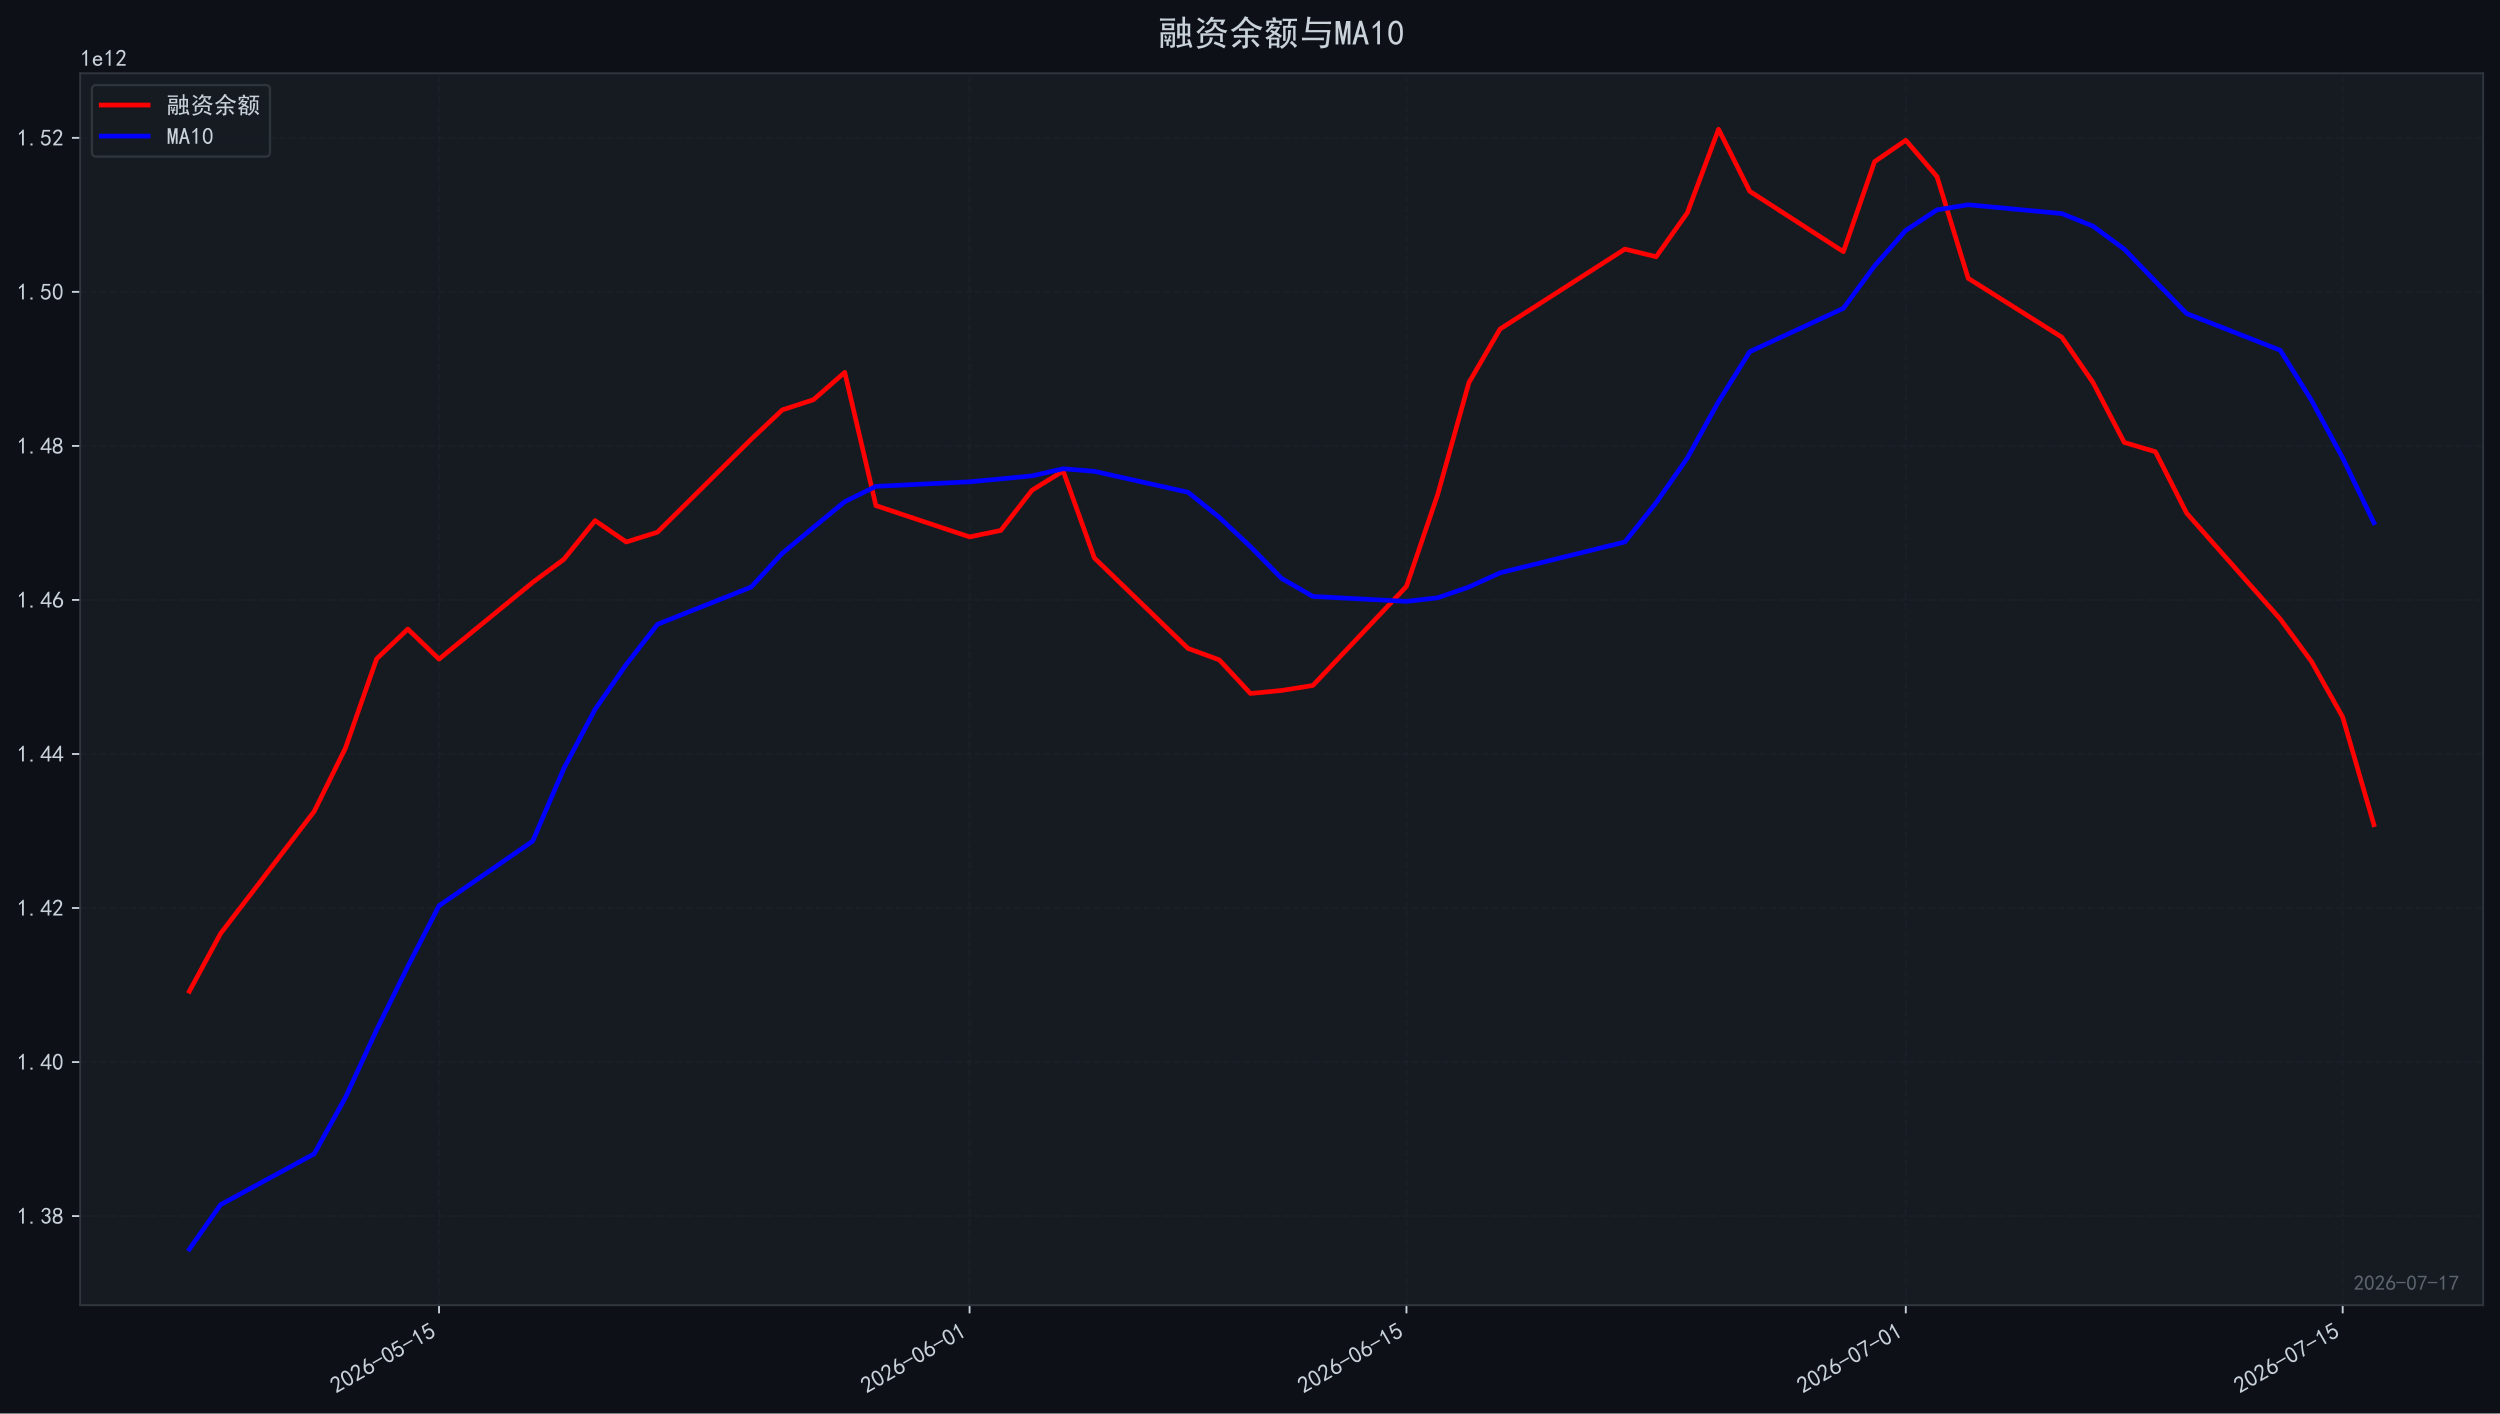
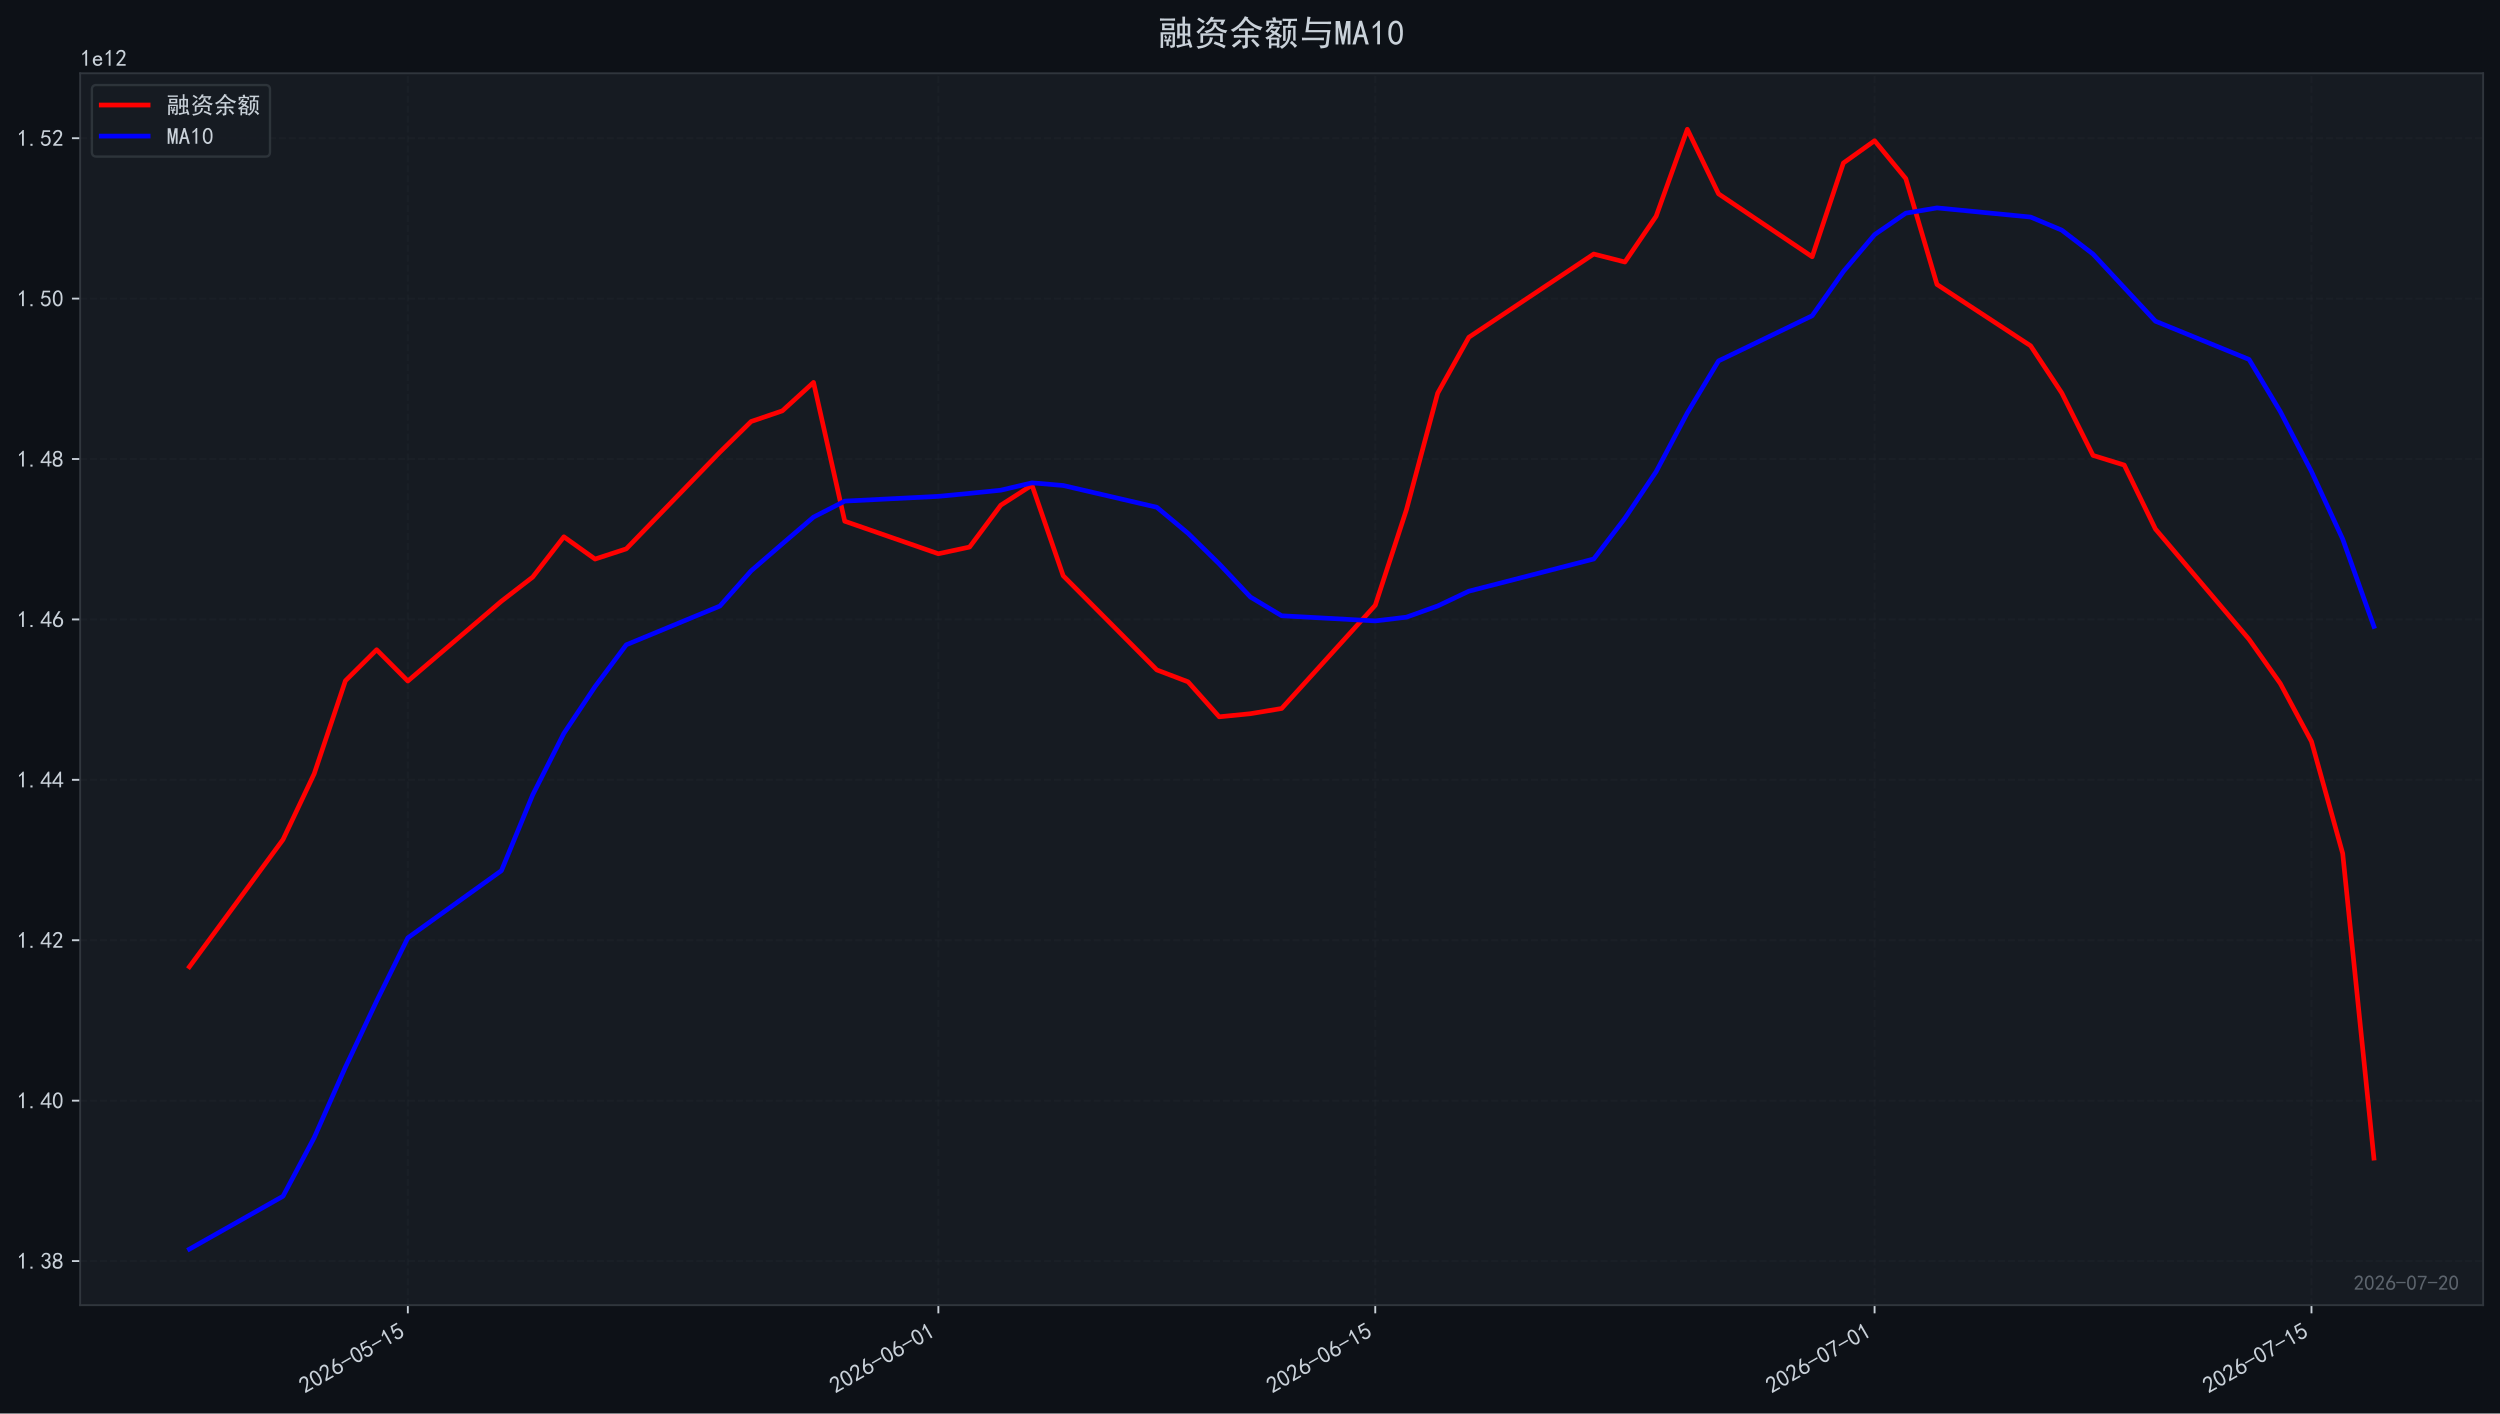
<svg xmlns="http://www.w3.org/2000/svg" xmlns:xlink="http://www.w3.org/1999/xlink" width="1066.68pt" height="603.107pt" viewBox="0 0 1066.68 603.107" version="1.1">
  <defs>
    <style type="text/css">*{stroke-linejoin: round; stroke-linecap: butt}</style>
  </defs>
  <g id="figure_1">
    <g id="patch_1">
      <path d="M 0 603.107  L 1066.68 603.107  L 1066.68 0  L 0 0  z " style="fill: #0d1117" />
    </g>
    <g id="axes_1">
      <g id="patch_2">
        <path d="M 34.2 556.87  L 1059.48 556.87  L 1059.48 31.27  L 34.2 31.27  z " style="fill: #161b22" />
      </g>
      <g id="matplotlib.axis_1">
        <g id="xtick_1">
          <g id="line2d_1">
-             <path d="M 187.326 556.87  L 187.326 31.27  " clip-path="url(#p37110bb1c3)" style="fill: none; stroke-dasharray: 2.96,1.28; stroke-dashoffset: 0; stroke: #21262d; stroke-opacity: 0.4; stroke-width: 0.8" />
+             <path d="M 174.011 556.87  L 174.011 31.27  " clip-path="url(#p67478b84df)" style="fill: none; stroke-dasharray: 2.96,1.28; stroke-dashoffset: 0; stroke: #21262d; stroke-opacity: 0.4; stroke-width: 0.8" />
          </g>
          <g id="line2d_2">
            <defs>
-               <path id="m6fa687ced2" d="M 0 0  L 0 3.5  " style="stroke: #c9d1d9; stroke-width: 0.8" />
+               <path id="md94dedf599" d="M 0 0  L 0 3.5  " style="stroke: #c9d1d9; stroke-width: 0.8" />
            </defs>
            <g>
-               <use xlink:href="#m6fa687ced2" x="187.326" y="556.87" style="fill: #c9d1d9; stroke: #c9d1d9; stroke-width: 0.8" />
+               <use xlink:href="#md94dedf599" x="174.011" y="556.87" style="fill: #c9d1d9; stroke: #c9d1d9; stroke-width: 0.8" />
            </g>
          </g>
          <g id="text_1">
-             <g style="fill: #c9d1d9" transform="translate(143.4 594.8242) rotate(-30) scale(0.1 -0.1)">
+             <g style="fill: #c9d1d9" transform="translate(130.0846 594.8242) rotate(-30) scale(0.1 -0.1)">
              <defs>
                <path id="SimHei-32" d="M 300 250  Q 325 625 650 925  Q 975 1225 1475 1862  Q 1975 2500 2125 2850  Q 2275 3200 2237 3450  Q 2200 3700 2000 3862  Q 1800 4025 1537 4000  Q 1275 3975 1037 3800  Q 800 3625 675 3275  L 200 3350  Q 400 3925 712 4187  Q 1025 4450 1450 4475  Q 1700 4500 1900 4462  Q 2100 4425 2312 4287  Q 2525 4150 2662 3875  Q 2800 3600 2762 3212  Q 2725 2825 2375 2287  Q 2025 1750 1025 600  L 2825 600  L 2825 150  L 300 150  L 300 250  z " transform="scale(0.015625)" />
                <path id="SimHei-30" d="M 225 2537  Q 250 3200 412 3587  Q 575 3975 875 4225  Q 1175 4475 1612 4475  Q 2050 4475 2375 4112  Q 2700 3750 2800 3200  Q 2900 2650 2862 1937  Q 2825 1225 2612 775  Q 2400 325 1975 150  Q 1550 -25 1125 187  Q 700 400 525 750  Q 350 1100 275 1487  Q 200 1875 225 2537  z M 750 2687  Q 675 2000 800 1462  Q 925 925 1212 700  Q 1500 475 1800 612  Q 2100 750 2237 1162  Q 2375 1575 2375 2062  Q 2375 2550 2337 2950  Q 2300 3350 2112 3675  Q 1925 4000 1612 4012  Q 1300 4025 1062 3700  Q 825 3375 750 2687  z " transform="scale(0.015625)" />
                <path id="SimHei-36" d="M 250 1612  Q 275 1975 387 2225  Q 500 2475 725 2850  L 1750 4450  L 2325 4450  L 1275 2800  Q 1950 2975 2350 2750  Q 2750 2525 2887 2237  Q 3025 1950 3037 1612  Q 3050 1275 2937 950  Q 2825 625 2537 362  Q 2250 100 1737 75  Q 1225 50 862 262  Q 500 475 362 862  Q 225 1250 250 1612  z M 1025 787  Q 1250 550 1625 525  Q 2000 500 2250 775  Q 2500 1050 2500 1575  Q 2500 2100 2187 2300  Q 1875 2500 1487 2450  Q 1100 2400 925 2075  Q 750 1750 775 1387  Q 800 1025 1025 787  z " transform="scale(0.015625)" />
                <path id="SimHei-2d" d="M 2975 2125  L 125 2125  L 125 2525  L 2975 2525  L 2975 2125  z " transform="scale(0.015625)" />
                <path id="SimHei-35" d="M 550 1325  Q 725 650 1150 575  Q 1575 500 1837 662  Q 2100 825 2212 1087  Q 2325 1350 2312 1675  Q 2300 2000 2137 2225  Q 1975 2450 1725 2525  Q 1475 2600 1162 2525  Q 850 2450 650 2175  L 225 2225  Q 275 2375 700 4375  L 2675 4375  L 2675 3925  L 1075 3925  Q 950 3250 825 2850  Q 1200 3025 1525 3012  Q 1850 3000 2150 2862  Q 2450 2725 2587 2487  Q 2725 2250 2787 2012  Q 2850 1775 2837 1500  Q 2825 1225 2725 937  Q 2625 650 2425 462  Q 2225 275 1937 162  Q 1650 50 1275 75  Q 900 100 562 350  Q 225 600 100 1200  L 550 1325  z " transform="scale(0.015625)" />
                <path id="SimHei-31" d="M 1400 3600  Q 1075 3275 575 2975  L 575 3450  Q 1200 3875 1600 4450  L 1900 4450  L 1900 150  L 1400 150  L 1400 3600  z " transform="scale(0.015625)" />
              </defs>
              <use xlink:href="#SimHei-32" />
              <use xlink:href="#SimHei-30" transform="translate(50 0)" />
              <use xlink:href="#SimHei-32" transform="translate(100 0)" />
              <use xlink:href="#SimHei-36" transform="translate(150 0)" />
              <use xlink:href="#SimHei-2d" transform="translate(200 0)" />
              <use xlink:href="#SimHei-30" transform="translate(250 0)" />
              <use xlink:href="#SimHei-35" transform="translate(300 0)" />
              <use xlink:href="#SimHei-2d" transform="translate(350 0)" />
              <use xlink:href="#SimHei-31" transform="translate(400 0)" />
              <use xlink:href="#SimHei-35" transform="translate(450 0)" />
            </g>
          </g>
        </g>
        <g id="xtick_2">
          <g id="line2d_3">
-             <path d="M 413.687 556.87  L 413.687 31.27  " clip-path="url(#p37110bb1c3)" style="fill: none; stroke-dasharray: 2.96,1.28; stroke-dashoffset: 0; stroke: #21262d; stroke-opacity: 0.4; stroke-width: 0.8" />
+             <path d="M 400.371 556.87  L 400.371 31.27  " clip-path="url(#p67478b84df)" style="fill: none; stroke-dasharray: 2.96,1.28; stroke-dashoffset: 0; stroke: #21262d; stroke-opacity: 0.4; stroke-width: 0.8" />
          </g>
          <g id="line2d_4">
            <g>
-               <use xlink:href="#m6fa687ced2" x="413.687" y="556.87" style="fill: #c9d1d9; stroke: #c9d1d9; stroke-width: 0.8" />
+               <use xlink:href="#md94dedf599" x="400.371" y="556.87" style="fill: #c9d1d9; stroke: #c9d1d9; stroke-width: 0.8" />
            </g>
          </g>
          <g id="text_2">
-             <g style="fill: #c9d1d9" transform="translate(369.7605 594.8242) rotate(-30) scale(0.1 -0.1)">
+             <g style="fill: #c9d1d9" transform="translate(356.4452 594.8242) rotate(-30) scale(0.1 -0.1)">
              <use xlink:href="#SimHei-32" />
              <use xlink:href="#SimHei-30" transform="translate(50 0)" />
              <use xlink:href="#SimHei-32" transform="translate(100 0)" />
              <use xlink:href="#SimHei-36" transform="translate(150 0)" />
              <use xlink:href="#SimHei-2d" transform="translate(200 0)" />
              <use xlink:href="#SimHei-30" transform="translate(250 0)" />
              <use xlink:href="#SimHei-36" transform="translate(300 0)" />
              <use xlink:href="#SimHei-2d" transform="translate(350 0)" />
              <use xlink:href="#SimHei-30" transform="translate(400 0)" />
              <use xlink:href="#SimHei-31" transform="translate(450 0)" />
            </g>
          </g>
        </g>
        <g id="xtick_3">
          <g id="line2d_5">
-             <path d="M 600.101 556.87  L 600.101 31.27  " clip-path="url(#p37110bb1c3)" style="fill: none; stroke-dasharray: 2.96,1.28; stroke-dashoffset: 0; stroke: #21262d; stroke-opacity: 0.4; stroke-width: 0.8" />
+             <path d="M 586.786 556.87  L 586.786 31.27  " clip-path="url(#p67478b84df)" style="fill: none; stroke-dasharray: 2.96,1.28; stroke-dashoffset: 0; stroke: #21262d; stroke-opacity: 0.4; stroke-width: 0.8" />
          </g>
          <g id="line2d_6">
            <g>
-               <use xlink:href="#m6fa687ced2" x="600.101" y="556.87" style="fill: #c9d1d9; stroke: #c9d1d9; stroke-width: 0.8" />
+               <use xlink:href="#md94dedf599" x="586.786" y="556.87" style="fill: #c9d1d9; stroke: #c9d1d9; stroke-width: 0.8" />
            </g>
          </g>
          <g id="text_3">
-             <g style="fill: #c9d1d9" transform="translate(556.175 594.8242) rotate(-30) scale(0.1 -0.1)">
+             <g style="fill: #c9d1d9" transform="translate(542.8597 594.8242) rotate(-30) scale(0.1 -0.1)">
              <use xlink:href="#SimHei-32" />
              <use xlink:href="#SimHei-30" transform="translate(50 0)" />
              <use xlink:href="#SimHei-32" transform="translate(100 0)" />
              <use xlink:href="#SimHei-36" transform="translate(150 0)" />
              <use xlink:href="#SimHei-2d" transform="translate(200 0)" />
              <use xlink:href="#SimHei-30" transform="translate(250 0)" />
              <use xlink:href="#SimHei-36" transform="translate(300 0)" />
              <use xlink:href="#SimHei-2d" transform="translate(350 0)" />
              <use xlink:href="#SimHei-31" transform="translate(400 0)" />
              <use xlink:href="#SimHei-35" transform="translate(450 0)" />
            </g>
          </g>
        </g>
        <g id="xtick_4">
          <g id="line2d_7">
-             <path d="M 813.146 556.87  L 813.146 31.27  " clip-path="url(#p37110bb1c3)" style="fill: none; stroke-dasharray: 2.96,1.28; stroke-dashoffset: 0; stroke: #21262d; stroke-opacity: 0.4; stroke-width: 0.8" />
+             <path d="M 799.831 556.87  L 799.831 31.27  " clip-path="url(#p67478b84df)" style="fill: none; stroke-dasharray: 2.96,1.28; stroke-dashoffset: 0; stroke: #21262d; stroke-opacity: 0.4; stroke-width: 0.8" />
          </g>
          <g id="line2d_8">
            <g>
-               <use xlink:href="#m6fa687ced2" x="813.146" y="556.87" style="fill: #c9d1d9; stroke: #c9d1d9; stroke-width: 0.8" />
+               <use xlink:href="#md94dedf599" x="799.831" y="556.87" style="fill: #c9d1d9; stroke: #c9d1d9; stroke-width: 0.8" />
            </g>
          </g>
          <g id="text_4">
-             <g style="fill: #c9d1d9" transform="translate(769.2202 594.8242) rotate(-30) scale(0.1 -0.1)">
+             <g style="fill: #c9d1d9" transform="translate(755.9049 594.8242) rotate(-30) scale(0.1 -0.1)">
              <defs>
                <path id="SimHei-37" d="M 850 150  Q 1300 2050 2425 3925  L 275 3925  L 275 4375  L 2950 4375  L 2950 3950  Q 1775 2050 1400 150  L 850 150  z " transform="scale(0.015625)" />
              </defs>
              <use xlink:href="#SimHei-32" />
              <use xlink:href="#SimHei-30" transform="translate(50 0)" />
              <use xlink:href="#SimHei-32" transform="translate(100 0)" />
              <use xlink:href="#SimHei-36" transform="translate(150 0)" />
              <use xlink:href="#SimHei-2d" transform="translate(200 0)" />
              <use xlink:href="#SimHei-30" transform="translate(250 0)" />
              <use xlink:href="#SimHei-37" transform="translate(300 0)" />
              <use xlink:href="#SimHei-2d" transform="translate(350 0)" />
              <use xlink:href="#SimHei-30" transform="translate(400 0)" />
              <use xlink:href="#SimHei-31" transform="translate(450 0)" />
            </g>
          </g>
        </g>
        <g id="xtick_5">
          <g id="line2d_9">
-             <path d="M 999.561 556.87  L 999.561 31.27  " clip-path="url(#p37110bb1c3)" style="fill: none; stroke-dasharray: 2.96,1.28; stroke-dashoffset: 0; stroke: #21262d; stroke-opacity: 0.4; stroke-width: 0.8" />
+             <path d="M 986.246 556.87  L 986.246 31.27  " clip-path="url(#p67478b84df)" style="fill: none; stroke-dasharray: 2.96,1.28; stroke-dashoffset: 0; stroke: #21262d; stroke-opacity: 0.4; stroke-width: 0.8" />
          </g>
          <g id="line2d_10">
            <g>
-               <use xlink:href="#m6fa687ced2" x="999.561" y="556.87" style="fill: #c9d1d9; stroke: #c9d1d9; stroke-width: 0.8" />
+               <use xlink:href="#md94dedf599" x="986.246" y="556.87" style="fill: #c9d1d9; stroke: #c9d1d9; stroke-width: 0.8" />
            </g>
          </g>
          <g id="text_5">
-             <g style="fill: #c9d1d9" transform="translate(955.6348 594.8242) rotate(-30) scale(0.1 -0.1)">
+             <g style="fill: #c9d1d9" transform="translate(942.3194 594.8242) rotate(-30) scale(0.1 -0.1)">
              <use xlink:href="#SimHei-32" />
              <use xlink:href="#SimHei-30" transform="translate(50 0)" />
              <use xlink:href="#SimHei-32" transform="translate(100 0)" />
              <use xlink:href="#SimHei-36" transform="translate(150 0)" />
              <use xlink:href="#SimHei-2d" transform="translate(200 0)" />
              <use xlink:href="#SimHei-30" transform="translate(250 0)" />
              <use xlink:href="#SimHei-37" transform="translate(300 0)" />
              <use xlink:href="#SimHei-2d" transform="translate(350 0)" />
              <use xlink:href="#SimHei-31" transform="translate(400 0)" />
              <use xlink:href="#SimHei-35" transform="translate(450 0)" />
            </g>
          </g>
        </g>
      </g>
      <g id="matplotlib.axis_2">
        <g id="ytick_1">
          <g id="line2d_11">
-             <path d="M 34.2 518.863  L 1059.48 518.863  " clip-path="url(#p37110bb1c3)" style="fill: none; stroke-dasharray: 2.96,1.28; stroke-dashoffset: 0; stroke: #21262d; stroke-opacity: 0.4; stroke-width: 0.8" />
+             <path d="M 34.2 538.051  L 1059.48 538.051  " clip-path="url(#p67478b84df)" style="fill: none; stroke-dasharray: 2.96,1.28; stroke-dashoffset: 0; stroke: #21262d; stroke-opacity: 0.4; stroke-width: 0.8" />
          </g>
          <g id="line2d_12">
            <defs>
-               <path id="m8207706350" d="M 0 0  L -3.5 0  " style="stroke: #c9d1d9; stroke-width: 0.8" />
+               <path id="m315f35bee5" d="M 0 0  L -3.5 0  " style="stroke: #c9d1d9; stroke-width: 0.8" />
            </defs>
            <g>
-               <use xlink:href="#m8207706350" x="34.2" y="518.863" style="fill: #c9d1d9; stroke: #c9d1d9; stroke-width: 0.8" />
+               <use xlink:href="#m315f35bee5" x="34.2" y="538.051" style="fill: #c9d1d9; stroke: #c9d1d9; stroke-width: 0.8" />
            </g>
          </g>
          <g id="text_6">
-             <g style="fill: #c9d1d9" transform="translate(7.2 522.3003) scale(0.1 -0.1)">
+             <g style="fill: #c9d1d9" transform="translate(7.2 541.4888) scale(0.1 -0.1)">
              <defs>
                <path id="SimHei-2e" d="M 1075 125  L 500 125  L 500 675  L 1075 675  L 1075 125  z " transform="scale(0.015625)" />
                <path id="SimHei-33" d="M 250 1225  L 700 1300  Q 800 975 1025 762  Q 1250 550 1587 562  Q 1925 575 2125 837  Q 2325 1100 2300 1437  Q 2275 1775 2037 1962  Q 1800 2150 1275 2225  L 1275 2550  Q 1800 2600 2037 2825  Q 2275 3050 2250 3412  Q 2225 3775 1925 3937  Q 1625 4100 1287 3975  Q 950 3850 750 3275  L 300 3350  Q 450 3800 712 4100  Q 975 4400 1425 4450  Q 1875 4500 2212 4337  Q 2550 4175 2687 3837  Q 2825 3500 2725 3100  Q 2625 2700 2150 2400  Q 2500 2250 2687 1950  Q 2875 1650 2812 1162  Q 2750 675 2375 375  Q 2000 75 1525 87  Q 1050 100 700 387  Q 350 675 250 1225  z " transform="scale(0.015625)" />
                <path id="SimHei-38" d="M 175 1375  Q 175 1675 325 1962  Q 475 2250 825 2425  Q 525 2600 425 2812  Q 325 3025 312 3300  Q 300 3575 387 3775  Q 475 3975 650 4150  Q 825 4325 1037 4387  Q 1250 4450 1500 4450  Q 1750 4450 1950 4400  Q 2150 4350 2375 4187  Q 2600 4025 2700 3725  Q 2800 3425 2687 3025  Q 2575 2625 2100 2400  Q 2525 2275 2700 2012  Q 2875 1750 2875 1375  Q 2875 1000 2762 775  Q 2650 550 2512 400  Q 2375 250 2137 162  Q 1900 75 1537 75  Q 1175 75 912 162  Q 650 250 475 425  Q 300 600 237 837  Q 175 1075 175 1375  z M 687 1400  Q 675 1100 787 875  Q 900 650 1200 587  Q 1500 525 1825 600  Q 2150 675 2275 950  Q 2400 1225 2362 1500  Q 2325 1775 2050 1962  Q 1775 2150 1450 2125  Q 1125 2100 912 1900  Q 700 1700 687 1400  z M 775 3350  Q 775 3100 950 2875  Q 1125 2650 1500 2650  Q 1875 2650 2062 2875  Q 2250 3100 2237 3412  Q 2225 3725 2012 3875  Q 1800 4025 1437 4000  Q 1075 3975 925 3787  Q 775 3600 775 3350  z " transform="scale(0.015625)" />
              </defs>
              <use xlink:href="#SimHei-31" />
              <use xlink:href="#SimHei-2e" transform="translate(50 0)" />
              <use xlink:href="#SimHei-33" transform="translate(100 0)" />
              <use xlink:href="#SimHei-38" transform="translate(150 0)" />
            </g>
          </g>
        </g>
        <g id="ytick_2">
          <g id="line2d_13">
-             <path d="M 34.2 453.143  L 1059.48 453.143  " clip-path="url(#p37110bb1c3)" style="fill: none; stroke-dasharray: 2.96,1.28; stroke-dashoffset: 0; stroke: #21262d; stroke-opacity: 0.4; stroke-width: 0.8" />
+             <path d="M 34.2 469.612  L 1059.48 469.612  " clip-path="url(#p67478b84df)" style="fill: none; stroke-dasharray: 2.96,1.28; stroke-dashoffset: 0; stroke: #21262d; stroke-opacity: 0.4; stroke-width: 0.8" />
          </g>
          <g id="line2d_14">
            <g>
-               <use xlink:href="#m8207706350" x="34.2" y="453.143" style="fill: #c9d1d9; stroke: #c9d1d9; stroke-width: 0.8" />
+               <use xlink:href="#m315f35bee5" x="34.2" y="469.612" style="fill: #c9d1d9; stroke: #c9d1d9; stroke-width: 0.8" />
            </g>
          </g>
          <g id="text_7">
-             <g style="fill: #c9d1d9" transform="translate(7.2 456.5802) scale(0.1 -0.1)">
+             <g style="fill: #c9d1d9" transform="translate(7.2 473.0491) scale(0.1 -0.1)">
              <defs>
                <path id="SimHei-34" d="M 2000 1100  L 75 1100  L 75 1525  L 2100 4450  L 2475 4450  L 2475 1525  L 3075 1525  L 3075 1100  L 2475 1100  L 2475 150  L 2000 150  L 2000 1100  z M 2000 1525  L 2000 3500  L 600 1525  L 2000 1525  z " transform="scale(0.015625)" />
              </defs>
              <use xlink:href="#SimHei-31" />
              <use xlink:href="#SimHei-2e" transform="translate(50 0)" />
              <use xlink:href="#SimHei-34" transform="translate(100 0)" />
              <use xlink:href="#SimHei-30" transform="translate(150 0)" />
            </g>
          </g>
        </g>
        <g id="ytick_3">
          <g id="line2d_15">
-             <path d="M 34.2 387.423  L 1059.48 387.423  " clip-path="url(#p37110bb1c3)" style="fill: none; stroke-dasharray: 2.96,1.28; stroke-dashoffset: 0; stroke: #21262d; stroke-opacity: 0.4; stroke-width: 0.8" />
+             <path d="M 34.2 401.172  L 1059.48 401.172  " clip-path="url(#p67478b84df)" style="fill: none; stroke-dasharray: 2.96,1.28; stroke-dashoffset: 0; stroke: #21262d; stroke-opacity: 0.4; stroke-width: 0.8" />
          </g>
          <g id="line2d_16">
            <g>
-               <use xlink:href="#m8207706350" x="34.2" y="387.423" style="fill: #c9d1d9; stroke: #c9d1d9; stroke-width: 0.8" />
+               <use xlink:href="#m315f35bee5" x="34.2" y="401.172" style="fill: #c9d1d9; stroke: #c9d1d9; stroke-width: 0.8" />
            </g>
          </g>
          <g id="text_8">
-             <g style="fill: #c9d1d9" transform="translate(7.2 390.8601) scale(0.1 -0.1)">
+             <g style="fill: #c9d1d9" transform="translate(7.2 404.6094) scale(0.1 -0.1)">
              <use xlink:href="#SimHei-31" />
              <use xlink:href="#SimHei-2e" transform="translate(50 0)" />
              <use xlink:href="#SimHei-34" transform="translate(100 0)" />
              <use xlink:href="#SimHei-32" transform="translate(150 0)" />
            </g>
          </g>
        </g>
        <g id="ytick_4">
          <g id="line2d_17">
-             <path d="M 34.2 321.703  L 1059.48 321.703  " clip-path="url(#p37110bb1c3)" style="fill: none; stroke-dasharray: 2.96,1.28; stroke-dashoffset: 0; stroke: #21262d; stroke-opacity: 0.4; stroke-width: 0.8" />
+             <path d="M 34.2 332.732  L 1059.48 332.732  " clip-path="url(#p67478b84df)" style="fill: none; stroke-dasharray: 2.96,1.28; stroke-dashoffset: 0; stroke: #21262d; stroke-opacity: 0.4; stroke-width: 0.8" />
          </g>
          <g id="line2d_18">
            <g>
-               <use xlink:href="#m8207706350" x="34.2" y="321.703" style="fill: #c9d1d9; stroke: #c9d1d9; stroke-width: 0.8" />
+               <use xlink:href="#m315f35bee5" x="34.2" y="332.732" style="fill: #c9d1d9; stroke: #c9d1d9; stroke-width: 0.8" />
            </g>
          </g>
          <g id="text_9">
-             <g style="fill: #c9d1d9" transform="translate(7.2 325.14) scale(0.1 -0.1)">
+             <g style="fill: #c9d1d9" transform="translate(7.2 336.1698) scale(0.1 -0.1)">
              <use xlink:href="#SimHei-31" />
              <use xlink:href="#SimHei-2e" transform="translate(50 0)" />
              <use xlink:href="#SimHei-34" transform="translate(100 0)" />
              <use xlink:href="#SimHei-34" transform="translate(150 0)" />
            </g>
          </g>
        </g>
        <g id="ytick_5">
          <g id="line2d_19">
-             <path d="M 34.2 255.982  L 1059.48 255.982  " clip-path="url(#p37110bb1c3)" style="fill: none; stroke-dasharray: 2.96,1.28; stroke-dashoffset: 0; stroke: #21262d; stroke-opacity: 0.4; stroke-width: 0.8" />
+             <path d="M 34.2 264.293  L 1059.48 264.293  " clip-path="url(#p67478b84df)" style="fill: none; stroke-dasharray: 2.96,1.28; stroke-dashoffset: 0; stroke: #21262d; stroke-opacity: 0.4; stroke-width: 0.8" />
          </g>
          <g id="line2d_20">
            <g>
-               <use xlink:href="#m8207706350" x="34.2" y="255.982" style="fill: #c9d1d9; stroke: #c9d1d9; stroke-width: 0.8" />
+               <use xlink:href="#m315f35bee5" x="34.2" y="264.293" style="fill: #c9d1d9; stroke: #c9d1d9; stroke-width: 0.8" />
            </g>
          </g>
          <g id="text_10">
-             <g style="fill: #c9d1d9" transform="translate(7.2 259.4199) scale(0.1 -0.1)">
+             <g style="fill: #c9d1d9" transform="translate(7.2 267.7301) scale(0.1 -0.1)">
              <use xlink:href="#SimHei-31" />
              <use xlink:href="#SimHei-2e" transform="translate(50 0)" />
              <use xlink:href="#SimHei-34" transform="translate(100 0)" />
              <use xlink:href="#SimHei-36" transform="translate(150 0)" />
            </g>
          </g>
        </g>
        <g id="ytick_6">
          <g id="line2d_21">
-             <path d="M 34.2 190.262  L 1059.48 190.262  " clip-path="url(#p37110bb1c3)" style="fill: none; stroke-dasharray: 2.96,1.28; stroke-dashoffset: 0; stroke: #21262d; stroke-opacity: 0.4; stroke-width: 0.8" />
+             <path d="M 34.2 195.853  L 1059.48 195.853  " clip-path="url(#p67478b84df)" style="fill: none; stroke-dasharray: 2.96,1.28; stroke-dashoffset: 0; stroke: #21262d; stroke-opacity: 0.4; stroke-width: 0.8" />
          </g>
          <g id="line2d_22">
            <g>
-               <use xlink:href="#m8207706350" x="34.2" y="190.262" style="fill: #c9d1d9; stroke: #c9d1d9; stroke-width: 0.8" />
+               <use xlink:href="#m315f35bee5" x="34.2" y="195.853" style="fill: #c9d1d9; stroke: #c9d1d9; stroke-width: 0.8" />
            </g>
          </g>
          <g id="text_11">
-             <g style="fill: #c9d1d9" transform="translate(7.2 193.6998) scale(0.1 -0.1)">
+             <g style="fill: #c9d1d9" transform="translate(7.2 199.2904) scale(0.1 -0.1)">
              <use xlink:href="#SimHei-31" />
              <use xlink:href="#SimHei-2e" transform="translate(50 0)" />
              <use xlink:href="#SimHei-34" transform="translate(100 0)" />
              <use xlink:href="#SimHei-38" transform="translate(150 0)" />
            </g>
          </g>
        </g>
        <g id="ytick_7">
          <g id="line2d_23">
-             <path d="M 34.2 124.542  L 1059.48 124.542  " clip-path="url(#p37110bb1c3)" style="fill: none; stroke-dasharray: 2.96,1.28; stroke-dashoffset: 0; stroke: #21262d; stroke-opacity: 0.4; stroke-width: 0.8" />
+             <path d="M 34.2 127.413  L 1059.48 127.413  " clip-path="url(#p67478b84df)" style="fill: none; stroke-dasharray: 2.96,1.28; stroke-dashoffset: 0; stroke: #21262d; stroke-opacity: 0.4; stroke-width: 0.8" />
          </g>
          <g id="line2d_24">
            <g>
-               <use xlink:href="#m8207706350" x="34.2" y="124.542" style="fill: #c9d1d9; stroke: #c9d1d9; stroke-width: 0.8" />
+               <use xlink:href="#m315f35bee5" x="34.2" y="127.413" style="fill: #c9d1d9; stroke: #c9d1d9; stroke-width: 0.8" />
            </g>
          </g>
          <g id="text_12">
-             <g style="fill: #c9d1d9" transform="translate(7.2 127.9797) scale(0.1 -0.1)">
+             <g style="fill: #c9d1d9" transform="translate(7.2 130.8508) scale(0.1 -0.1)">
              <use xlink:href="#SimHei-31" />
              <use xlink:href="#SimHei-2e" transform="translate(50 0)" />
              <use xlink:href="#SimHei-35" transform="translate(100 0)" />
              <use xlink:href="#SimHei-30" transform="translate(150 0)" />
            </g>
          </g>
        </g>
        <g id="ytick_8">
          <g id="line2d_25">
-             <path d="M 34.2 58.822  L 1059.48 58.822  " clip-path="url(#p37110bb1c3)" style="fill: none; stroke-dasharray: 2.96,1.28; stroke-dashoffset: 0; stroke: #21262d; stroke-opacity: 0.4; stroke-width: 0.8" />
+             <path d="M 34.2 58.974  L 1059.48 58.974  " clip-path="url(#p67478b84df)" style="fill: none; stroke-dasharray: 2.96,1.28; stroke-dashoffset: 0; stroke: #21262d; stroke-opacity: 0.4; stroke-width: 0.8" />
          </g>
          <g id="line2d_26">
            <g>
-               <use xlink:href="#m8207706350" x="34.2" y="58.822" style="fill: #c9d1d9; stroke: #c9d1d9; stroke-width: 0.8" />
+               <use xlink:href="#m315f35bee5" x="34.2" y="58.974" style="fill: #c9d1d9; stroke: #c9d1d9; stroke-width: 0.8" />
            </g>
          </g>
          <g id="text_13">
-             <g style="fill: #c9d1d9" transform="translate(7.2 62.25961) scale(0.1 -0.1)">
+             <g style="fill: #c9d1d9" transform="translate(7.2 62.4111) scale(0.1 -0.1)">
              <use xlink:href="#SimHei-31" />
              <use xlink:href="#SimHei-2e" transform="translate(50 0)" />
              <use xlink:href="#SimHei-35" transform="translate(100 0)" />
              <use xlink:href="#SimHei-32" transform="translate(150 0)" />
            </g>
          </g>
        </g>
        <g id="text_14">
          <g style="fill: #c9d1d9" transform="translate(34.2 28.27031) scale(0.1 -0.1)">
            <defs>
              <path id="SimHei-65" d="M 2850 1075  Q 2800 625 2450 350  Q 2100 75 1625 75  Q 1025 75 637 462  Q 250 850 250 1525  Q 250 2200 637 2587  Q 1025 2975 1625 2975  Q 2150 2975 2487 2637  Q 2825 2300 2825 1525  L 800 1525  Q 800 975 1037 750  Q 1275 525 1625 525  Q 1900 525 2075 662  Q 2250 800 2300 1075  L 2850 1075  z M 2250 1925  Q 2200 2275 2025 2412  Q 1850 2550 1575 2550  Q 1325 2550 1125 2412  Q 925 2275 825 1925  L 2250 1925  z " transform="scale(0.015625)" />
            </defs>
            <use xlink:href="#SimHei-31" />
            <use xlink:href="#SimHei-65" transform="translate(50 0)" />
            <use xlink:href="#SimHei-31" transform="translate(100 0)" />
            <use xlink:href="#SimHei-32" transform="translate(150 0)" />
          </g>
        </g>
      </g>
      <g id="line2d_27">
-         <path d="M 80.804 422.945  L 94.119 398.306  L 134.065 346.18  L 147.38 319.215  L 160.696 281.107  L 174.011 268.406  L 187.326 281.222  L 227.272 248.5  L 240.588 238.637  L 253.903 222.129  L 267.218 231.247  L 280.534 227.061  L 320.479 187.446  L 333.795 174.889  L 347.11 170.527  L 360.425 158.872  L 373.741 215.741  L 413.687 229.073  L 427.002 226.328  L 440.317 209.176  L 453.633 200.964  L 466.948 238.085  L 506.894 276.672  L 520.209 281.54  L 533.525 295.882  L 546.84 294.604  L 560.155 292.471  L 600.101 250.175  L 613.417 211.001  L 626.732 163.278  L 640.047 140.362  L 693.309 106.277  L 706.624 109.54  L 719.939 90.782  L 733.255 55.161  L 746.57 81.613  L 786.516 107.384  L 799.831 68.981  L 813.146 59.848  L 826.462 75.37  L 839.777 118.745  L 879.723 143.874  L 893.038 163.226  L 906.354 188.787  L 919.669 192.738  L 932.984 218.944  L 972.93 264.141  L 986.246 282.224  L 999.561 305.986  L 1012.876 351.863  " clip-path="url(#p37110bb1c3)" style="fill: none; stroke: #ff0000; stroke-width: 2; stroke-linecap: square" />
+         <path d="M 80.804 412.506  L 120.75 358.223  L 134.065 330.142  L 147.38 290.457  L 160.696 277.23  L 174.011 290.576  L 213.957 256.5  L 227.272 246.229  L 240.588 229.039  L 253.903 238.534  L 267.218 234.175  L 307.164 192.92  L 320.479 179.844  L 333.795 175.301  L 347.11 163.164  L 360.425 222.385  L 400.371 236.27  L 413.687 233.411  L 427.002 215.549  L 440.317 206.997  L 453.633 245.655  L 493.579 285.838  L 506.894 290.908  L 520.209 305.843  L 533.525 304.512  L 546.84 302.291  L 586.786 258.245  L 600.101 217.45  L 613.417 167.752  L 626.732 143.887  L 679.993 108.392  L 693.309 111.79  L 706.624 92.256  L 719.939 55.161  L 733.255 82.708  L 773.201 109.545  L 786.516 69.553  L 799.831 60.042  L 813.146 76.206  L 826.462 121.376  L 866.408 147.545  L 879.723 167.698  L 893.038 194.316  L 906.354 198.431  L 919.669 225.722  L 959.615 272.789  L 972.93 291.62  L 986.246 316.365  L 999.561 364.141  L 1012.876 494.138  " clip-path="url(#p67478b84df)" style="fill: none; stroke: #ff0000; stroke-width: 2; stroke-linecap: square" />
      </g>
      <g id="line2d_28">
-         <path d="M 80.804 532.979  L 94.119 513.993  L 134.065 492.313  L 147.38 468.277  L 160.696 439.421  L 174.011 412.36  L 187.326 386.441  L 227.272 358.896  L 240.588 327.893  L 253.903 302.665  L 267.218 283.495  L 280.534 266.37  L 320.479 250.497  L 333.795 236.064  L 347.11 225.006  L 360.425 214.053  L 373.741 207.505  L 413.687 205.562  L 427.002 204.331  L 440.317 203.036  L 453.633 200.008  L 466.948 201.11  L 506.894 210.033  L 520.209 220.698  L 533.525 233.233  L 546.84 246.806  L 560.155 254.479  L 600.101 256.59  L 613.417 255.057  L 626.732 250.467  L 640.047 244.407  L 693.309 231.226  L 706.624 214.513  L 719.939 195.437  L 733.255 171.365  L 746.57 150.066  L 786.516 131.557  L 799.831 113.438  L 813.146 98.323  L 826.462 89.532  L 839.777 87.37  L 879.723 91.13  L 893.038 96.498  L 906.354 106.299  L 919.669 120.057  L 932.984 133.79  L 972.93 149.465  L 986.246 170.79  L 999.561 195.404  L 1012.876 223.053  " clip-path="url(#p37110bb1c3)" style="fill: none; stroke: #0000ff; stroke-width: 2; stroke-linecap: square" />
+         <path d="M 80.804 532.979  L 120.75 510.402  L 134.065 485.372  L 147.38 455.322  L 160.696 427.141  L 174.011 400.149  L 213.957 371.465  L 227.272 339.179  L 240.588 312.907  L 253.903 292.944  L 267.218 275.11  L 307.164 258.58  L 320.479 243.55  L 333.795 232.035  L 347.11 220.628  L 360.425 213.809  L 400.371 211.786  L 413.687 210.504  L 427.002 209.155  L 440.317 206.002  L 453.633 207.15  L 493.579 216.441  L 506.894 227.548  L 520.209 240.602  L 533.525 254.737  L 546.84 262.727  L 586.786 264.925  L 600.101 263.329  L 613.417 258.549  L 626.732 252.238  L 679.993 238.512  L 693.309 221.107  L 706.624 201.242  L 719.939 176.174  L 733.255 153.993  L 773.201 134.719  L 786.516 115.85  L 799.831 100.109  L 813.146 90.954  L 826.462 88.703  L 866.408 92.618  L 879.723 98.209  L 893.038 108.415  L 906.354 122.742  L 919.669 137.043  L 959.615 153.368  L 972.93 175.574  L 986.246 201.207  L 999.561 230  L 1012.876 267.277  " clip-path="url(#p67478b84df)" style="fill: none; stroke: #0000ff; stroke-width: 2; stroke-linecap: square" />
      </g>
      <g id="patch_3">
        <path d="M 34.2 556.87  L 34.2 31.27  " style="fill: none; stroke: #30363d; stroke-width: 0.8; stroke-linejoin: miter; stroke-linecap: square" />
      </g>
      <g id="patch_4">
        <path d="M 1059.48 556.87  L 1059.48 31.27  " style="fill: none; stroke: #30363d; stroke-width: 0.8; stroke-linejoin: miter; stroke-linecap: square" />
      </g>
      <g id="patch_5">
        <path d="M 34.2 556.87  L 1059.48 556.87  " style="fill: none; stroke: #30363d; stroke-width: 0.8; stroke-linejoin: miter; stroke-linecap: square" />
      </g>
      <g id="patch_6">
        <path d="M 34.2 31.27  L 1059.48 31.27  " style="fill: none; stroke: #30363d; stroke-width: 0.8; stroke-linejoin: miter; stroke-linecap: square" />
      </g>
      <g id="text_15">
        <g style="fill: #8b949e; opacity: 0.6" transform="translate(1004.227 550.4893) scale(0.09 -0.09)">
          <use xlink:href="#SimHei-32" />
          <use xlink:href="#SimHei-30" transform="translate(50 0)" />
          <use xlink:href="#SimHei-32" transform="translate(100 0)" />
          <use xlink:href="#SimHei-36" transform="translate(150 0)" />
          <use xlink:href="#SimHei-2d" transform="translate(200 0)" />
          <use xlink:href="#SimHei-30" transform="translate(250 0)" />
          <use xlink:href="#SimHei-37" transform="translate(300 0)" />
          <use xlink:href="#SimHei-2d" transform="translate(350 0)" />
-           <use xlink:href="#SimHei-31" transform="translate(400 0)" />
-           <use xlink:href="#SimHei-37" transform="translate(450 0)" />
+           <use xlink:href="#SimHei-32" transform="translate(400 0)" />
+           <use xlink:href="#SimHei-30" transform="translate(450 0)" />
        </g>
      </g>
      <g id="text_16">
        <g style="fill: #c9d1d9" transform="translate(494.34 19.27031) scale(0.15 -0.15)">
          <defs>
            <path id="SimHei-878d" d="M 5200 975  Q 5400 1025 5650 1125  Q 5775 775 5887 475  Q 6000 175 6150 -350  Q 5925 -425 5675 -500  Q 5575 -175 5500 50  Q 4825 -100 4362 -212  Q 3900 -325 3400 -500  Q 3325 -225 3200 0  Q 3575 25 4350 175  L 4350 1750  L 3850 1750  L 3850 1225  L 3375 1225  Q 3400 1975 3400 2675  Q 3400 3400 3375 3925  L 4350 3925  Q 4350 4925 4325 5200  L 4825 5200  Q 4800 4875 4800 3925  L 5775 3925  Q 5750 3325 5750 2700  Q 5750 2100 5775 1550  L 5300 1550  L 5300 1750  L 4800 1750  L 4800 250  Q 5075 325 5400 400  Q 5325 650 5200 975  z M 2025 -50  Q 2425 -50 2475 -12  Q 2525 25 2550 150  L 2550 1975  L 825 1975  L 825 -500  L 350 -500  Q 375 100 375 475  L 375 1400  Q 375 1850 350 2350  L 3000 2350  Q 2975 1950 2975 1450  L 2975 -25  Q 2975 -325 2787 -387  Q 2600 -450 2225 -525  Q 2125 -225 2025 -50  z M 625 2725  Q 650 3050 650 3350  Q 650 3675 625 3975  L 2850 3975  Q 2825 3675 2825 3350  Q 2825 3050 2850 2725  L 625 2725  z M 3000 4450  Q 2650 4475 2175 4475  L 1200 4475  Q 625 4475 250 4450  L 250 4875  Q 550 4850 1125 4850  L 2175 4850  Q 2700 4850 3000 4875  L 3000 4450  z M 2325 1675  Q 2175 1475 2000 1025  L 2325 1025  L 2325 675  L 1850 675  L 1850 -125  L 1425 -125  L 1425 675  L 1025 675  L 1025 1025  L 1700 1025  Q 1875 1500 1925 1825  Q 2100 1700 2325 1675  z M 5300 2125  L 5300 3550  L 4800 3550  L 4800 2125  L 5300 2125  z M 4350 2125  L 4350 3550  L 3850 3550  L 3850 2125  L 4350 2125  z M 2350 3100  L 2350 3600  L 1100 3600  L 1100 3100  L 2350 3100  z M 1575 1275  Q 1400 1225 1225 1150  Q 1150 1425 1025 1675  L 1325 1825  Q 1425 1550 1575 1275  z " transform="scale(0.015625)" />
            <path id="SimHei-8d44" d="M 5300 2150  Q 5275 1825 5275 1450  Q 5275 1075 5300 575  L 4800 575  L 4800 1725  L 1700 1725  L 1700 425  L 1200 425  Q 1225 1000 1225 1375  Q 1225 1775 1200 2150  L 5300 2150  z M 4225 4075  Q 4050 3775 4200 3562  Q 4350 3350 4612 3162  Q 4875 2975 5262 2850  Q 5650 2725 6125 2700  Q 5925 2425 5825 2175  Q 5200 2300 4712 2550  Q 4225 2800 3900 3350  Q 3675 2775 3250 2550  Q 2825 2325 2325 2175  Q 2125 2400 1925 2575  Q 2975 2775 3300 3175  Q 3625 3575 3650 4150  L 4225 4075  z M 3125 4250  Q 2825 3850 2550 3650  Q 2375 3825 2175 3950  Q 2475 4150 2737 4487  Q 3000 4825 3150 5200  Q 3375 5100 3700 5050  Q 3575 4825 3400 4650  L 5750 4650  Q 5675 4500 5300 3675  Q 5000 3750 4800 3775  Q 4925 4050 5025 4250  L 3125 4250  z M 3525 1375  Q 3400 1100 3337 825  Q 3275 550 3012 262  Q 2750 -25 2250 -275  Q 1750 -525 800 -675  Q 725 -425 500 -200  Q 1225 -175 1712 -12  Q 2200 150 2450 350  Q 2700 550 2812 837  Q 2925 1125 2925 1450  Q 3225 1400 3525 1375  z M 3825 700  Q 4300 525 4750 350  Q 5200 175 5825 -100  Q 5675 -300 5550 -600  Q 5075 -325 4612 -125  Q 4150 75 3625 250  Q 3750 450 3825 700  z M 2075 3325  Q 1450 2750 875 2050  Q 625 2325 475 2425  Q 1275 3050 1725 3625  Q 1850 3500 2075 3325  z M 1700 3975  Q 1300 4275 625 4675  Q 800 4850 925 5025  Q 1150 4875 2000 4350  Q 1850 4200 1700 3975  z " transform="scale(0.015625)" />
            <path id="SimHei-4f59" d="M 3850 3050  Q 4150 3050 4525 3075  L 4525 2600  Q 4225 2625 3850 2625  L 3450 2625  L 3450 1825  L 4475 1825  Q 5050 1825 5375 1850  L 5375 1350  Q 5025 1375 4500 1375  L 3450 1375  L 3450 -75  Q 3450 -450 3187 -525  Q 2925 -600 2550 -650  Q 2525 -425 2350 -50  Q 2825 -75 2887 -25  Q 2950 25 2950 175  L 2950 1375  L 1800 1375  Q 1225 1375 900 1350  L 900 1850  Q 1200 1825 1800 1825  L 2950 1825  L 2950 2625  L 2550 2625  Q 2325 2625 1825 2600  L 1825 3075  Q 2225 3050 2525 3050  L 3850 3050  z M 3400 4850  Q 4450 3575 6150 3300  Q 5925 3150 5750 2700  Q 4150 3250 3100 4550  Q 2375 3350 800 2400  Q 450 2725 325 2800  Q 1475 3325 2112 4100  Q 2750 4875 2900 5275  Q 3150 5175 3550 5050  L 3400 4850  z M 2325 700  Q 2075 500 1625 112  Q 1175 -275 925 -450  Q 725 -225 525 -50  Q 1600 675 1900 1075  Q 2100 875 2325 700  z M 4400 1175  Q 4750 850 5025 550  L 5600 0  Q 5375 -175 5125 -400  Q 4875 25 4050 850  Q 4200 950 4400 1175  z " transform="scale(0.015625)" />
            <path id="SimHei-989d" d="M 1925 3700  Q 1725 3550 1550 3350  L 2950 3350  Q 2875 3150 2700 2875  Q 2525 2600 2300 2300  Q 2500 2200 2712 2075  Q 2925 1950 3275 1725  Q 3125 1575 2950 1325  Q 2700 1525 2475 1662  Q 2250 1800 1950 1950  Q 1575 1650 1150 1375  L 2800 1375  Q 2775 950 2775 500  Q 2775 50 2800 -450  L 2325 -450  L 2325 -50  L 1325 -50  L 1325 -575  L 875 -575  Q 900 -75 900 275  L 900 1175  Q 675 1075 550 1000  Q 400 1225 225 1400  Q 625 1550 975 1762  Q 1325 1975 1550 2200  Q 1300 2350 1075 2475  Q 1175 2625 1350 2800  Q 1625 2650 1925 2500  Q 2150 2750 2300 3000  L 1300 3000  Q 1200 2875 1025 2687  Q 850 2500 650 2275  Q 475 2425 250 2575  Q 650 2875 937 3237  Q 1225 3600 1375 3925  Q 1650 3800 1925 3700  z M 4150 4400  Q 3775 4400 3375 4375  L 3375 4825  Q 3750 4800 4200 4800  L 5300 4800  Q 5600 4800 6000 4825  L 6000 4375  Q 5625 4400 5300 4400  L 4950 4400  Q 4850 3975 4725 3525  L 5750 3525  Q 5725 3125 5725 2775  L 5725 1625  Q 5725 1300 5750 825  L 5300 825  L 5300 3175  L 3925 3175  L 3925 800  L 3450 800  Q 3475 1275 3475 1650  L 3475 2800  Q 3475 3175 3450 3525  L 4300 3525  Q 4400 4025 4450 4400  L 4150 4400  z M 2050 5100  Q 2100 4825 2200 4475  L 3225 4475  Q 3200 4275 3200 4075  Q 3200 3875 3225 3675  L 2775 3675  L 2775 4100  L 875 4100  L 875 3500  L 400 3500  Q 425 3775 425 4000  Q 425 4250 400 4475  L 1650 4475  Q 1550 4750 1475 5000  Q 1800 5050 2050 5100  z M 4925 2725  Q 4850 2425 4837 2025  Q 4825 1625 4712 1175  Q 4600 725 4262 250  Q 3925 -225 3250 -675  Q 3050 -425 2850 -250  Q 3375 -25 3687 262  Q 4000 550 4162 937  Q 4325 1325 4350 1750  Q 4375 2175 4375 2775  Q 4575 2750 4925 2725  z M 2325 325  L 2325 1025  L 1325 1025  L 1325 325  L 2325 325  z M 5075 800  Q 5300 575 5487 400  Q 5675 225 6025 -100  Q 5800 -275 5600 -500  Q 5450 -275 5275 -87  Q 5100 100 4675 400  Q 4875 575 5075 800  z " transform="scale(0.015625)" />
            <path id="SimHei-4e0e" d="M 5350 100  Q 5275 -300 4925 -425  Q 4575 -550 3900 -600  Q 3875 -375 3650 -25  Q 4375 -50 4575 0  Q 4775 50 4837 225  Q 4900 400 5100 2350  L 1125 2350  Q 1450 4350 1475 5200  Q 1800 5150 2075 5125  Q 1975 4825 1900 4275  L 4900 4275  Q 5400 4275 5800 4300  L 5800 3825  Q 5400 3850 4950 3850  L 1850 3850  L 1700 2750  L 5675 2750  Q 5625 2450 5575 2050  L 5350 100  z M 3675 1350  Q 4125 1350 4500 1375  L 4500 875  Q 4125 900 3850 900  L 1450 900  Q 1000 900 500 875  L 500 1375  Q 1000 1350 1450 1350  L 3675 1350  z " transform="scale(0.015625)" />
            <path id="SimHei-4d" d="M 2925 125  L 2425 125  L 2425 3175  L 2375 3175  L 1775 125  L 1375 125  L 775 3175  L 725 3175  L 725 125  L 225 125  L 225 4400  L 1000 4400  L 1550 1575  L 1600 1575  L 2150 4400  L 2925 4400  L 2925 125  z " transform="scale(0.015625)" />
            <path id="SimHei-41" d="M 3075 125  L 2475 125  L 2125 1450  L 1025 1450  L 675 125  L 75 125  L 1325 4450  L 1825 4450  L 3075 125  z M 2000 1925  L 1600 3450  L 1550 3450  L 1150 1925  L 2000 1925  z " transform="scale(0.015625)" />
          </defs>
          <use xlink:href="#SimHei-878d" />
          <use xlink:href="#SimHei-8d44" transform="translate(100 0)" />
          <use xlink:href="#SimHei-4f59" transform="translate(200 0)" />
          <use xlink:href="#SimHei-989d" transform="translate(300 0)" />
          <use xlink:href="#SimHei-4e0e" transform="translate(400 0)" />
          <use xlink:href="#SimHei-4d" transform="translate(500 0)" />
          <use xlink:href="#SimHei-41" transform="translate(550 0)" />
          <use xlink:href="#SimHei-31" transform="translate(600 0)" />
          <use xlink:href="#SimHei-30" transform="translate(650 0)" />
        </g>
      </g>
      <g id="legend_1">
        <g id="patch_7">
          <path d="M 41.2 66.817  L 113.2 66.817  Q 115.2 66.817 115.2 64.817  L 115.2 38.27  Q 115.2 36.27 113.2 36.27  L 41.2 36.27  Q 39.2 36.27 39.2 38.27  L 39.2 64.817  Q 39.2 66.817 41.2 66.817  z " style="fill: #161b22; opacity: 0.9; stroke: #30363d; stroke-linejoin: miter" />
        </g>
        <g id="line2d_29">
          <path d="M 43.2 44.817  L 53.2 44.817  L 63.2 44.817  " style="fill: none; stroke: #ff0000; stroke-width: 2; stroke-linecap: square" />
        </g>
        <g id="text_17">
          <g style="fill: #c9d1d9" transform="translate(71.2 48.31719) scale(0.1 -0.1)">
            <use xlink:href="#SimHei-878d" />
            <use xlink:href="#SimHei-8d44" transform="translate(100 0)" />
            <use xlink:href="#SimHei-4f59" transform="translate(200 0)" />
            <use xlink:href="#SimHei-989d" transform="translate(300 0)" />
          </g>
        </g>
        <g id="line2d_30">
          <path d="M 43.2 58.067  L 53.2 58.067  L 63.2 58.067  " style="fill: none; stroke: #0000ff; stroke-width: 2; stroke-linecap: square" />
        </g>
        <g id="text_18">
          <g style="fill: #c9d1d9" transform="translate(71.2 61.56719) scale(0.1 -0.1)">
            <use xlink:href="#SimHei-4d" />
            <use xlink:href="#SimHei-41" transform="translate(50 0)" />
            <use xlink:href="#SimHei-31" transform="translate(100 0)" />
            <use xlink:href="#SimHei-30" transform="translate(150 0)" />
          </g>
        </g>
      </g>
    </g>
  </g>
  <defs>
-     <clipPath id="p37110bb1c3">
+     <clipPath id="p67478b84df">
      <rect x="34.2" y="31.27" width="1025.28" height="525.6" />
    </clipPath>
  </defs>
</svg>
